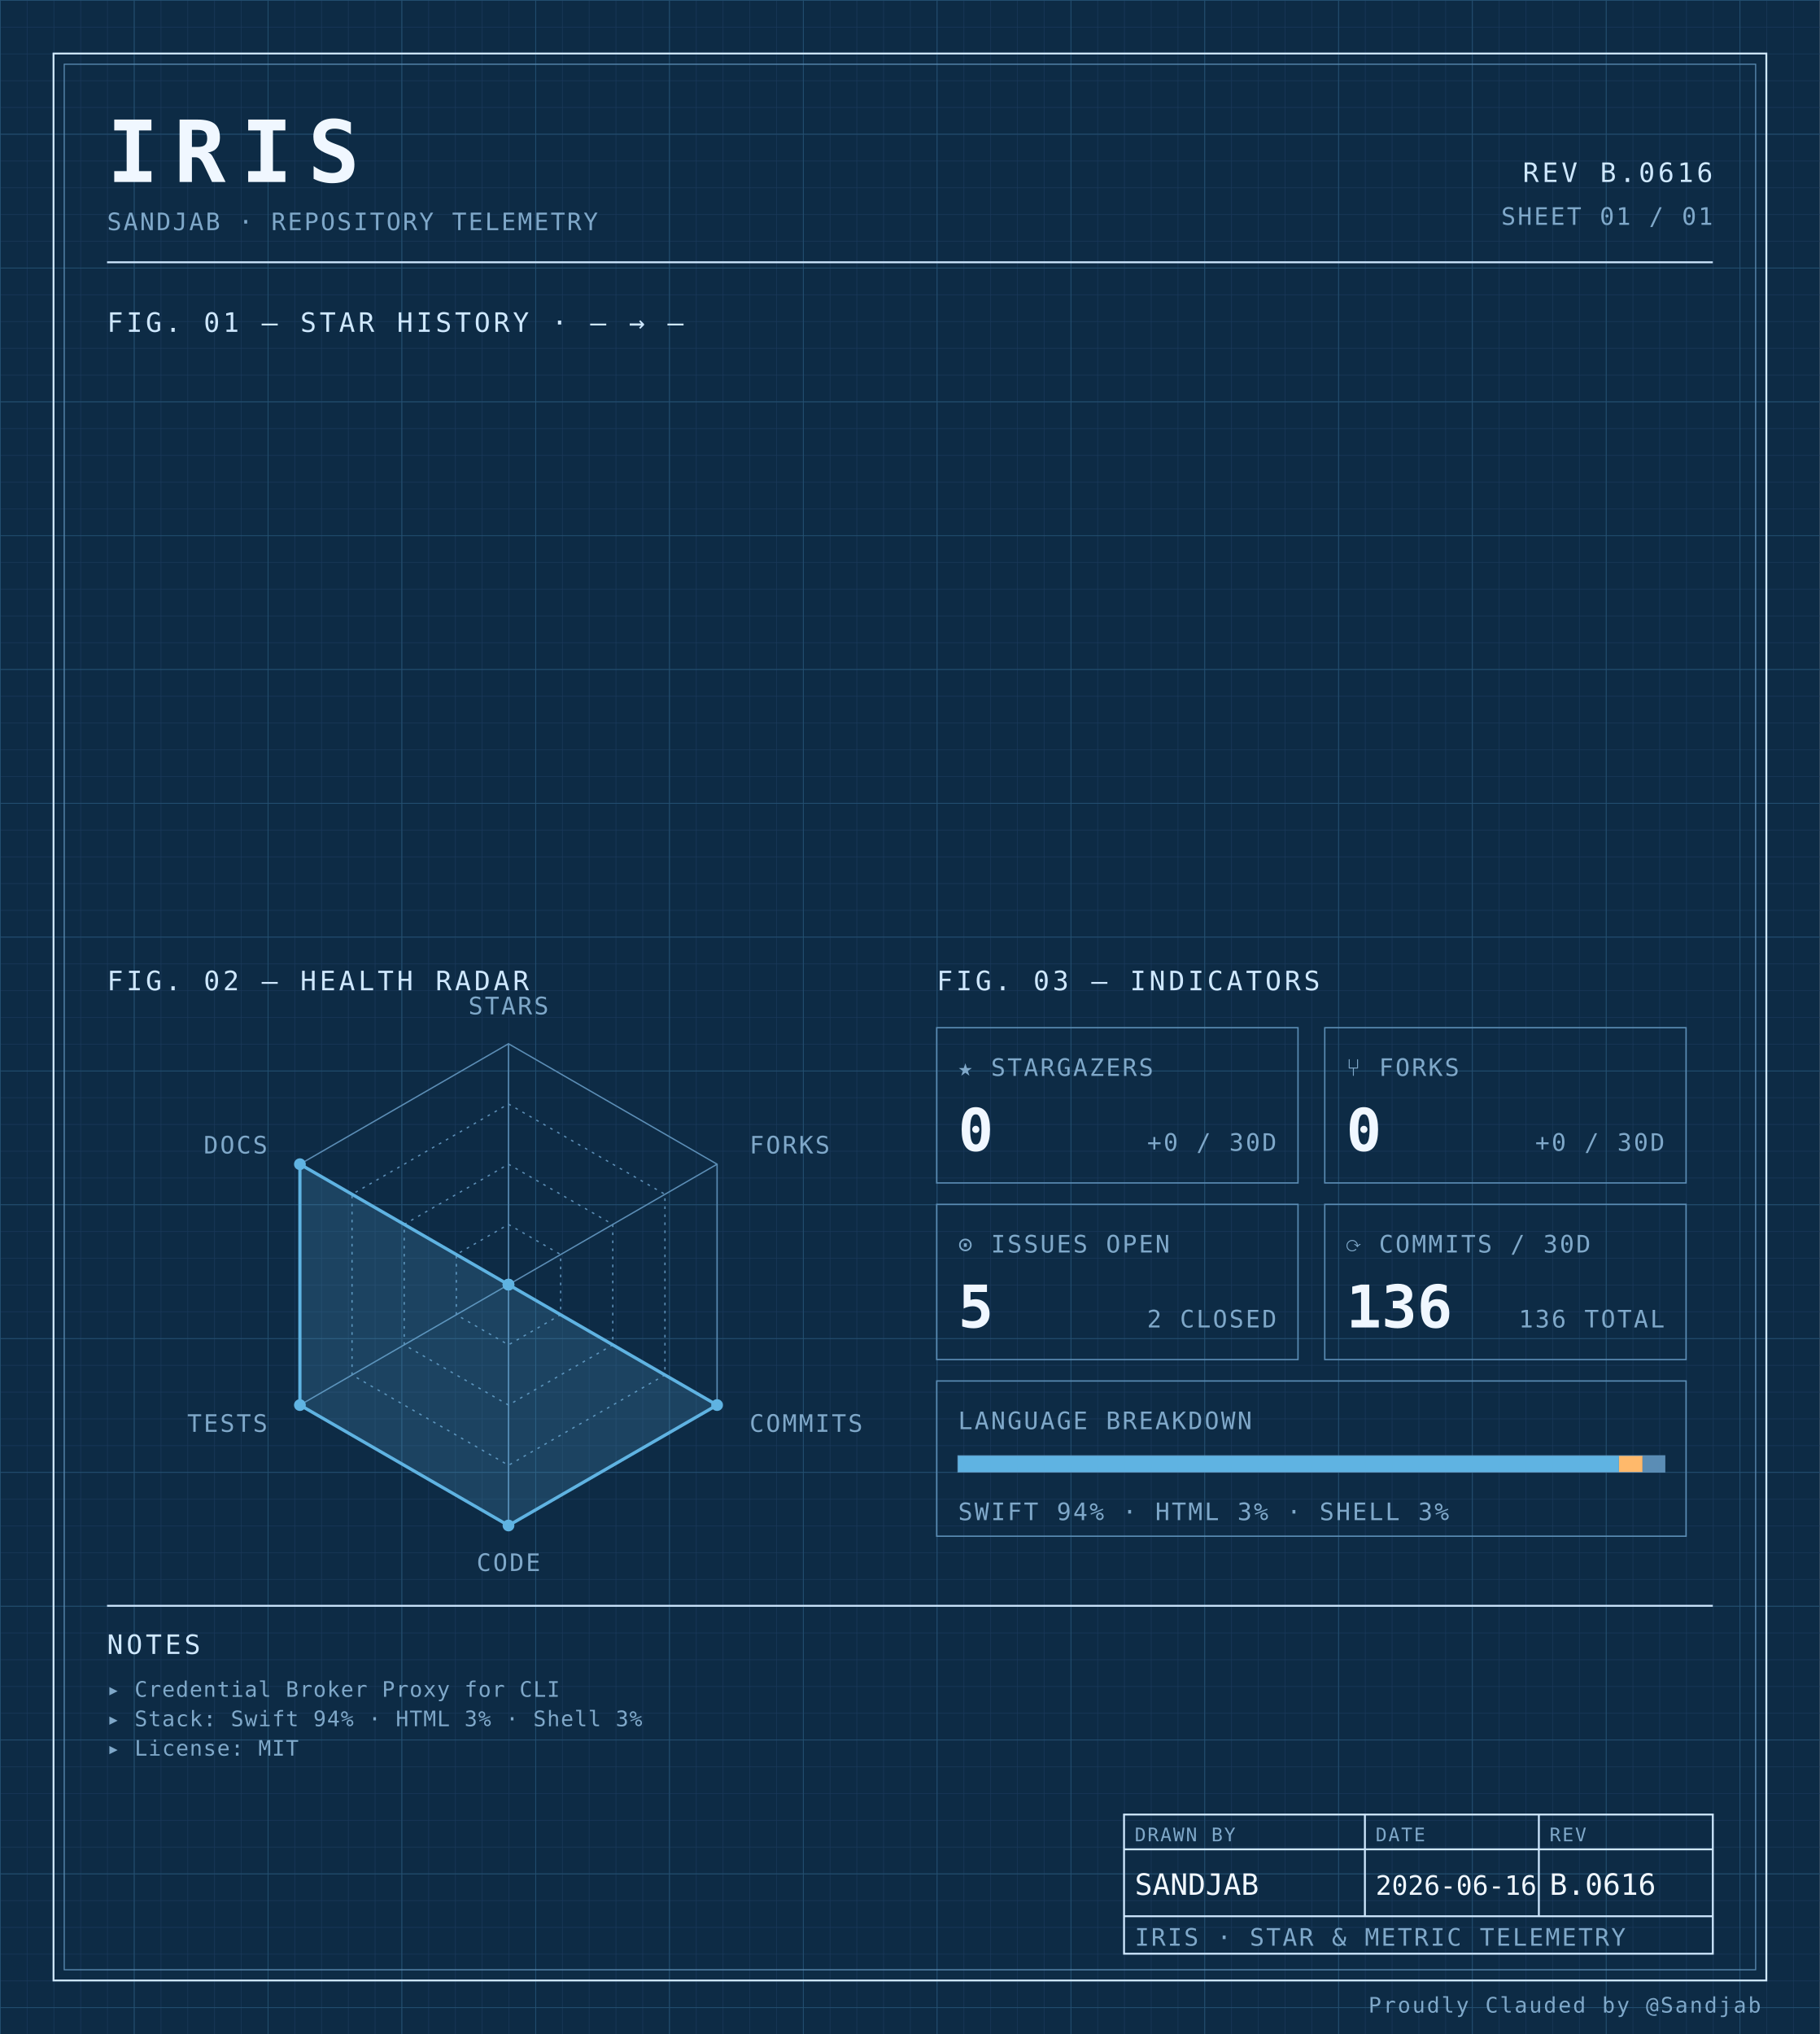
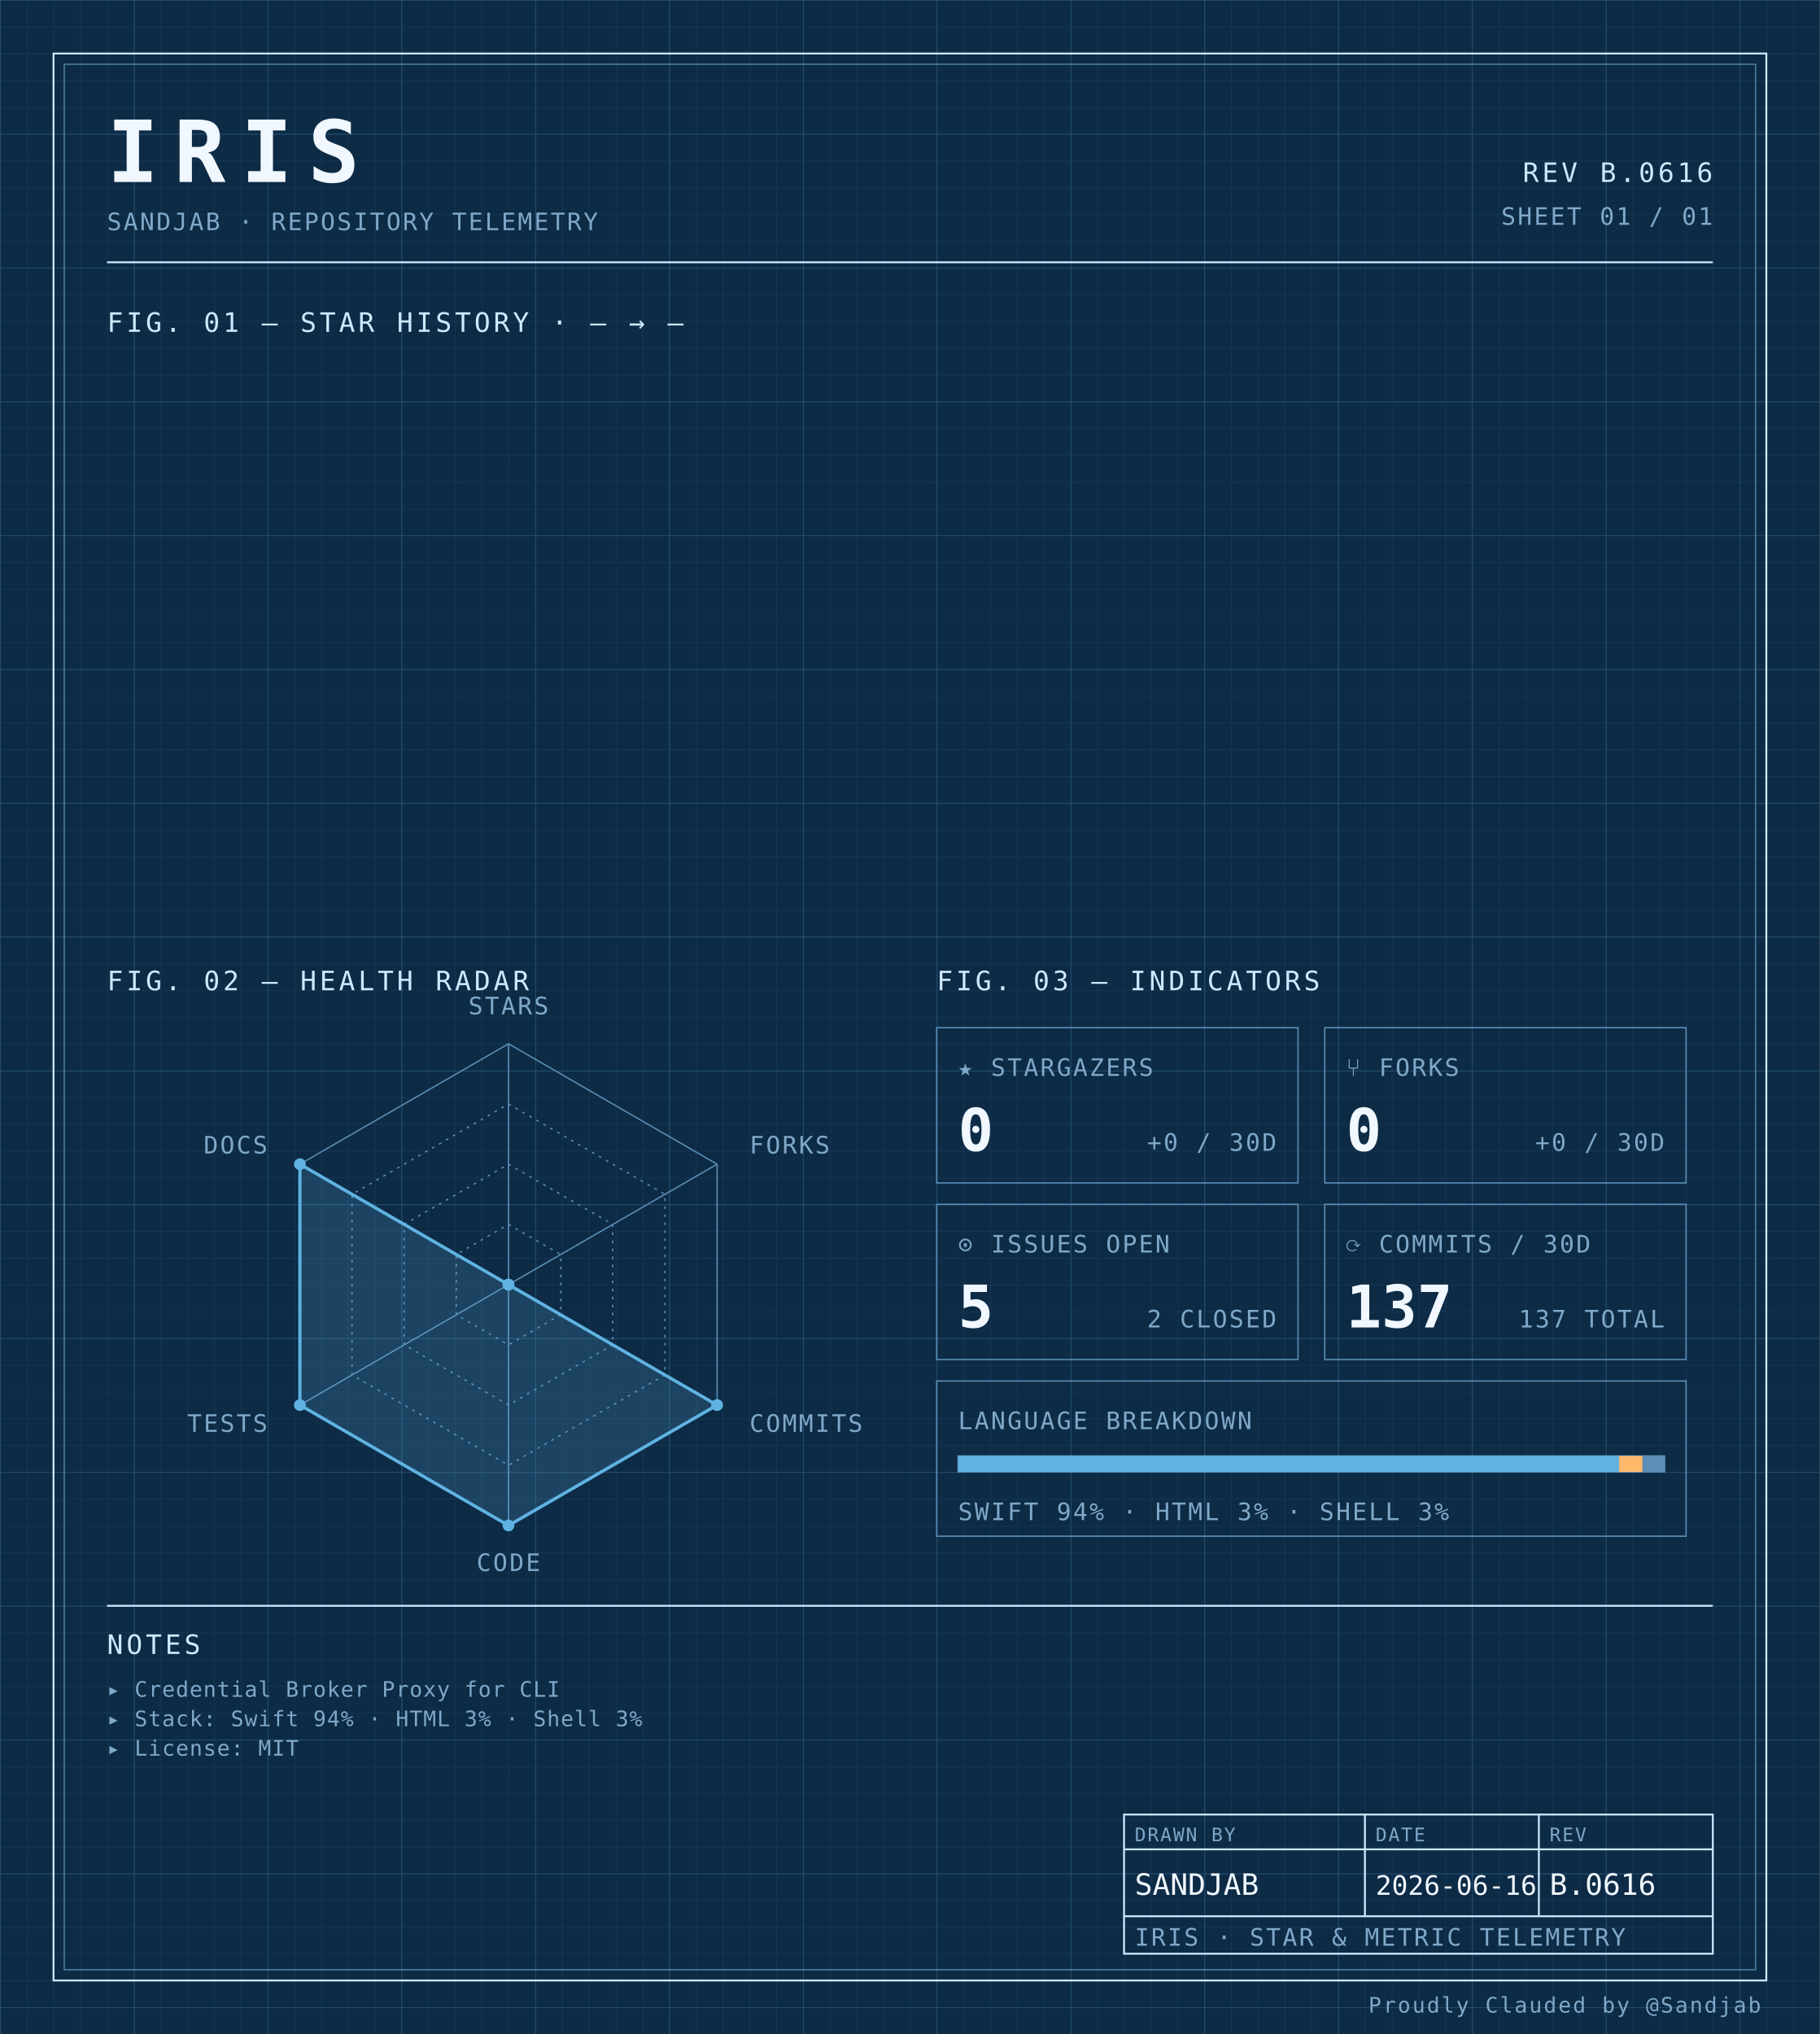
<svg xmlns="http://www.w3.org/2000/svg" width="100%" viewBox="0 0 680 760" role="img">
  <defs>
    <pattern id="grid-fine" width="10" height="10" patternUnits="userSpaceOnUse">
      <path d="M10 0H0V10" fill="none" stroke="#1a3a5c" stroke-width="0.4" />
    </pattern>
    <pattern id="grid-major" width="50" height="50" patternUnits="userSpaceOnUse">
      <path d="M50 0H0V50" fill="none" stroke="#245273" stroke-width="0.5" />
    </pattern>
  </defs>
  <rect x="0" y="0" width="680" height="760" fill="#0d2b45" />
  <rect x="0" y="0" width="680" height="760" fill="url(#grid-fine)" />
  <rect x="0" y="0" width="680" height="760" fill="url(#grid-major)" />
  <rect x="20" y="20" width="640" height="720" fill="none" stroke="#cfe8ff" stroke-width="0.7" />
  <rect x="24" y="24" width="632" height="712" fill="none" stroke="#5b8db5" stroke-width="0.4" />
  <text x="40" y="68" font-family="ui-monospace, 'SF Mono', 'JetBrains Mono', 'Cascadia Code', Consolas, monospace" font-size="32" font-weight="700" fill="#f0f7ff" text-anchor="start" letter-spacing="0.18em">IRIS</text>
  <text x="40" y="86" font-family="ui-monospace, 'SF Mono', 'JetBrains Mono', 'Cascadia Code', Consolas, monospace" font-size="9" font-weight="400" fill="#7fa8c9" text-anchor="start" letter-spacing="0.08em">SANDJAB · REPOSITORY TELEMETRY</text>
  <text x="640" y="68" font-family="ui-monospace, 'SF Mono', 'JetBrains Mono', 'Cascadia Code', Consolas, monospace" font-size="10" font-weight="400" fill="#cfe8ff" text-anchor="end" letter-spacing="0.12em">REV B.0616</text>
  <text x="640" y="84" font-family="ui-monospace, 'SF Mono', 'JetBrains Mono', 'Cascadia Code', Consolas, monospace" font-size="9" font-weight="400" fill="#7fa8c9" text-anchor="end" letter-spacing="0.08em">SHEET 01 / 01</text>
  <line x1="40" y1="98" x2="640" y2="98" stroke="#cfe8ff" stroke-width="0.7" />
  <text x="40" y="124" font-family="ui-monospace, 'SF Mono', 'JetBrains Mono', 'Cascadia Code', Consolas, monospace" font-size="10" font-weight="400" fill="#cfe8ff" text-anchor="start" letter-spacing="0.12em">FIG. 01 — STAR HISTORY · — → —</text>
  <text x="40" y="370" font-family="ui-monospace, 'SF Mono', 'JetBrains Mono', 'Cascadia Code', Consolas, monospace" font-size="10" font-weight="400" fill="#cfe8ff" text-anchor="start" letter-spacing="0.12em">FIG. 02 — HEALTH RADAR</text>
  <g transform="translate(190 480)">
    <polygon points="0.00,-90.00 77.94,-45.00 77.94,45.00 0.00,90.00 -77.94,45.00 -77.94,-45.00" fill="none" stroke="#5b8db5" stroke-width="0.5" />
    <polygon points="0.00,-67.50 58.46,-33.75 58.46,33.75 0.00,67.50 -58.46,33.75 -58.46,-33.75" fill="none" stroke="#5b8db5" stroke-width="0.5" stroke-dasharray="1,2" />
    <polygon points="0.00,-45.00 38.97,-22.50 38.97,22.50 0.00,45.00 -38.97,22.50 -38.97,-22.50" fill="none" stroke="#5b8db5" stroke-width="0.5" stroke-dasharray="1,2" />
    <polygon points="0.00,-22.50 19.49,-11.25 19.49,11.25 0.00,22.50 -19.49,11.25 -19.49,-11.25" fill="none" stroke="#5b8db5" stroke-width="0.5" stroke-dasharray="1,2" />
    <line x1="0" y1="0" x2="0.00" y2="-90.00" stroke="#5b8db5" stroke-width="0.5" />
    <line x1="0" y1="0" x2="77.94" y2="-45.00" stroke="#5b8db5" stroke-width="0.5" />
    <line x1="0" y1="0" x2="77.94" y2="45.00" stroke="#5b8db5" stroke-width="0.5" />
    <line x1="0" y1="0" x2="0.00" y2="90.00" stroke="#5b8db5" stroke-width="0.5" />
    <line x1="0" y1="0" x2="-77.94" y2="45.00" stroke="#5b8db5" stroke-width="0.5" />
    <line x1="0" y1="0" x2="-77.94" y2="-45.00" stroke="#5b8db5" stroke-width="0.5" />
    <polygon points="0.00,0.00 0.00,0.00 77.94,45.00 0.00,90.00 -77.94,45.00 -77.94,-45.00" fill="#5fb3e2" fill-opacity="0.18" stroke="#5fb3e2" stroke-width="1.2" />
    <circle cx="0.00" cy="0.00" r="2.2" fill="#5fb3e2" />
    <circle cx="0.00" cy="0.00" r="2.2" fill="#5fb3e2" />
    <circle cx="77.94" cy="45.00" r="2.2" fill="#5fb3e2" />
    <circle cx="0.00" cy="90.00" r="2.2" fill="#5fb3e2" />
    <circle cx="-77.94" cy="45.00" r="2.2" fill="#5fb3e2" />
    <circle cx="-77.94" cy="-45.00" r="2.2" fill="#5fb3e2" />
    <text x="6.3681633555662356e-15" y="-101" font-family="ui-monospace, 'SF Mono', 'JetBrains Mono', 'Cascadia Code', Consolas, monospace" font-size="9" font-weight="400" fill="#7fa8c9" text-anchor="middle" letter-spacing="0.08em">STARS</text>
    <text x="90.067" y="-49" font-family="ui-monospace, 'SF Mono', 'JetBrains Mono', 'Cascadia Code', Consolas, monospace" font-size="9" font-weight="400" fill="#7fa8c9" text-anchor="start" letter-spacing="0.08em">FORKS</text>
    <text x="90.067" y="55" font-family="ui-monospace, 'SF Mono', 'JetBrains Mono', 'Cascadia Code', Consolas, monospace" font-size="9" font-weight="400" fill="#7fa8c9" text-anchor="start" letter-spacing="0.08em">COMMITS</text>
    <text x="6.3681633555662356e-15" y="107" font-family="ui-monospace, 'SF Mono', 'JetBrains Mono', 'Cascadia Code', Consolas, monospace" font-size="9" font-weight="400" fill="#7fa8c9" text-anchor="middle" letter-spacing="0.08em">CODE</text>
    <text x="-90.067" y="55" font-family="ui-monospace, 'SF Mono', 'JetBrains Mono', 'Cascadia Code', Consolas, monospace" font-size="9" font-weight="400" fill="#7fa8c9" text-anchor="end" letter-spacing="0.08em">TESTS</text>
    <text x="-90.067" y="-49" font-family="ui-monospace, 'SF Mono', 'JetBrains Mono', 'Cascadia Code', Consolas, monospace" font-size="9" font-weight="400" fill="#7fa8c9" text-anchor="end" letter-spacing="0.08em">DOCS</text>
  </g>
  <text x="350" y="370" font-family="ui-monospace, 'SF Mono', 'JetBrains Mono', 'Cascadia Code', Consolas, monospace" font-size="10" font-weight="400" fill="#cfe8ff" text-anchor="start" letter-spacing="0.12em">FIG. 03 — INDICATORS</text>
  <rect x="350" y="384" width="135" height="58" fill="none" stroke="#5b8db5" stroke-width="0.5" />
  <text x="358" y="402" font-family="ui-monospace, 'SF Mono', 'JetBrains Mono', 'Cascadia Code', Consolas, monospace" font-size="9" font-weight="400" fill="#7fa8c9" text-anchor="start" letter-spacing="0.08em">★ STARGAZERS</text>
  <text x="358" y="430" font-family="ui-monospace, 'SF Mono', 'JetBrains Mono', 'Cascadia Code', Consolas, monospace" font-size="22" font-weight="700" fill="#f0f7ff" text-anchor="start" letter-spacing="normal">0</text>
  <text x="477" y="430" font-family="ui-monospace, 'SF Mono', 'JetBrains Mono', 'Cascadia Code', Consolas, monospace" font-size="9" font-weight="400" fill="#7fa8c9" text-anchor="end" letter-spacing="0.08em">+0 / 30D</text>
  <rect x="495" y="384" width="135" height="58" fill="none" stroke="#5b8db5" stroke-width="0.5" />
  <text x="503" y="402" font-family="ui-monospace, 'SF Mono', 'JetBrains Mono', 'Cascadia Code', Consolas, monospace" font-size="9" font-weight="400" fill="#7fa8c9" text-anchor="start" letter-spacing="0.08em">⑂ FORKS</text>
  <text x="503" y="430" font-family="ui-monospace, 'SF Mono', 'JetBrains Mono', 'Cascadia Code', Consolas, monospace" font-size="22" font-weight="700" fill="#f0f7ff" text-anchor="start" letter-spacing="normal">0</text>
  <text x="622" y="430" font-family="ui-monospace, 'SF Mono', 'JetBrains Mono', 'Cascadia Code', Consolas, monospace" font-size="9" font-weight="400" fill="#7fa8c9" text-anchor="end" letter-spacing="0.08em">+0 / 30D</text>
  <rect x="350" y="450" width="135" height="58" fill="none" stroke="#5b8db5" stroke-width="0.5" />
  <text x="358" y="468" font-family="ui-monospace, 'SF Mono', 'JetBrains Mono', 'Cascadia Code', Consolas, monospace" font-size="9" font-weight="400" fill="#7fa8c9" text-anchor="start" letter-spacing="0.08em">⊙ ISSUES OPEN</text>
  <text x="358" y="496" font-family="ui-monospace, 'SF Mono', 'JetBrains Mono', 'Cascadia Code', Consolas, monospace" font-size="22" font-weight="700" fill="#f0f7ff" text-anchor="start" letter-spacing="normal">5</text>
  <text x="477" y="496" font-family="ui-monospace, 'SF Mono', 'JetBrains Mono', 'Cascadia Code', Consolas, monospace" font-size="9" font-weight="400" fill="#7fa8c9" text-anchor="end" letter-spacing="0.08em">2 CLOSED</text>
  <rect x="495" y="450" width="135" height="58" fill="none" stroke="#5b8db5" stroke-width="0.5" />
  <text x="503" y="468" font-family="ui-monospace, 'SF Mono', 'JetBrains Mono', 'Cascadia Code', Consolas, monospace" font-size="9" font-weight="400" fill="#7fa8c9" text-anchor="start" letter-spacing="0.08em">⟳ COMMITS / 30D</text>
-   <text x="503" y="496" font-family="ui-monospace, 'SF Mono', 'JetBrains Mono', 'Cascadia Code', Consolas, monospace" font-size="22" font-weight="700" fill="#f0f7ff" text-anchor="start" letter-spacing="normal">136</text>
-   <text x="622" y="496" font-family="ui-monospace, 'SF Mono', 'JetBrains Mono', 'Cascadia Code', Consolas, monospace" font-size="9" font-weight="400" fill="#7fa8c9" text-anchor="end" letter-spacing="0.08em">136 TOTAL</text>
+   <text x="503" y="496" font-family="ui-monospace, 'SF Mono', 'JetBrains Mono', 'Cascadia Code', Consolas, monospace" font-size="22" font-weight="700" fill="#f0f7ff" text-anchor="start" letter-spacing="normal">137</text>
+   <text x="622" y="496" font-family="ui-monospace, 'SF Mono', 'JetBrains Mono', 'Cascadia Code', Consolas, monospace" font-size="9" font-weight="400" fill="#7fa8c9" text-anchor="end" letter-spacing="0.08em">137 TOTAL</text>
  <rect x="350" y="516" width="280" height="58" fill="none" stroke="#5b8db5" stroke-width="0.5" />
  <text x="358" y="534" font-family="ui-monospace, 'SF Mono', 'JetBrains Mono', 'Cascadia Code', Consolas, monospace" font-size="9" font-weight="400" fill="#7fa8c9" text-anchor="start" letter-spacing="0.08em">LANGUAGE BREAKDOWN</text>
  <rect x="358" y="544" width="264" height="6" fill="none" stroke="#5b8db5" stroke-width="0.5" />
  <rect x="358" y="544" width="246.93" height="6" fill="#5fb3e2" />
  <rect x="604.927" y="544" width="8.81" height="6" fill="#ffb96b" />
  <rect x="613.74" y="544" width="8.26" height="6" fill="#5b8db5" />
  <text x="358" y="568" font-family="ui-monospace, 'SF Mono', 'JetBrains Mono', 'Cascadia Code', Consolas, monospace" font-size="9" font-weight="400" fill="#7fa8c9" text-anchor="start" letter-spacing="0.08em">SWIFT 94% · HTML 3% · SHELL 3%</text>
  <line x1="40" y1="600" x2="640" y2="600" stroke="#cfe8ff" stroke-width="0.7" />
  <text x="40" y="618" font-family="ui-monospace, 'SF Mono', 'JetBrains Mono', 'Cascadia Code', Consolas, monospace" font-size="10" font-weight="400" fill="#cfe8ff" text-anchor="start" letter-spacing="0.12em">NOTES</text>
  <text x="40" y="634" font-family="ui-monospace, 'SF Mono', 'JetBrains Mono', 'Cascadia Code', Consolas, monospace" font-size="8" font-weight="400" fill="#7fa8c9" text-anchor="start" letter-spacing="0.04em">▸ Credential Broker Proxy for CLI</text>
  <text x="40" y="645" font-family="ui-monospace, 'SF Mono', 'JetBrains Mono', 'Cascadia Code', Consolas, monospace" font-size="8" font-weight="400" fill="#7fa8c9" text-anchor="start" letter-spacing="0.04em">▸ Stack: Swift 94% · HTML 3% · Shell 3%</text>
  <text x="40" y="656" font-family="ui-monospace, 'SF Mono', 'JetBrains Mono', 'Cascadia Code', Consolas, monospace" font-size="8" font-weight="400" fill="#7fa8c9" text-anchor="start" letter-spacing="0.04em">▸ License: MIT</text>
  <rect x="420" y="678" width="220" height="52" fill="none" stroke="#cfe8ff" stroke-width="0.7" />
  <line x1="420" y1="691" x2="640" y2="691" stroke="#cfe8ff" stroke-width="0.7" />
  <line x1="420" y1="716" x2="640" y2="716" stroke="#cfe8ff" stroke-width="0.7" />
  <line x1="510" y1="678" x2="510" y2="716" stroke="#cfe8ff" stroke-width="0.7" />
  <line x1="575" y1="678" x2="575" y2="716" stroke="#cfe8ff" stroke-width="0.7" />
  <text x="424" y="688" font-family="ui-monospace, 'SF Mono', 'JetBrains Mono', 'Cascadia Code', Consolas, monospace" font-size="7" font-weight="400" fill="#7fa8c9" text-anchor="start" letter-spacing="0.08em">DRAWN BY</text>
  <text x="514" y="688" font-family="ui-monospace, 'SF Mono', 'JetBrains Mono', 'Cascadia Code', Consolas, monospace" font-size="7" font-weight="400" fill="#7fa8c9" text-anchor="start" letter-spacing="0.08em">DATE</text>
  <text x="579" y="688" font-family="ui-monospace, 'SF Mono', 'JetBrains Mono', 'Cascadia Code', Consolas, monospace" font-size="7" font-weight="400" fill="#7fa8c9" text-anchor="start" letter-spacing="0.08em">REV</text>
  <text x="424" y="708" font-family="ui-monospace, 'SF Mono', 'JetBrains Mono', 'Cascadia Code', Consolas, monospace" font-size="11" font-weight="400" fill="#f0f7ff" text-anchor="start" letter-spacing="normal">SANDJAB</text>
  <text x="514" y="708" font-family="ui-monospace, 'SF Mono', 'JetBrains Mono', 'Cascadia Code', Consolas, monospace" font-size="10" font-weight="400" fill="#f0f7ff" text-anchor="start" letter-spacing="normal">2026-06-16</text>
  <text x="579" y="708" font-family="ui-monospace, 'SF Mono', 'JetBrains Mono', 'Cascadia Code', Consolas, monospace" font-size="11" font-weight="400" fill="#f0f7ff" text-anchor="start" letter-spacing="normal">B.0616</text>
  <text x="424" y="727" font-family="ui-monospace, 'SF Mono', 'JetBrains Mono', 'Cascadia Code', Consolas, monospace" font-size="9" font-weight="400" fill="#7fa8c9" text-anchor="start" letter-spacing="0.08em">IRIS · STAR &amp; METRIC TELEMETRY</text>
  <text x="658" y="752" font-family="ui-monospace, 'SF Mono', 'JetBrains Mono', 'Cascadia Code', Consolas, monospace" font-size="8" font-weight="400" fill="#7fa8c9" text-anchor="end" letter-spacing="0.08em">Proudly Clauded by @Sandjab</text>
</svg>
